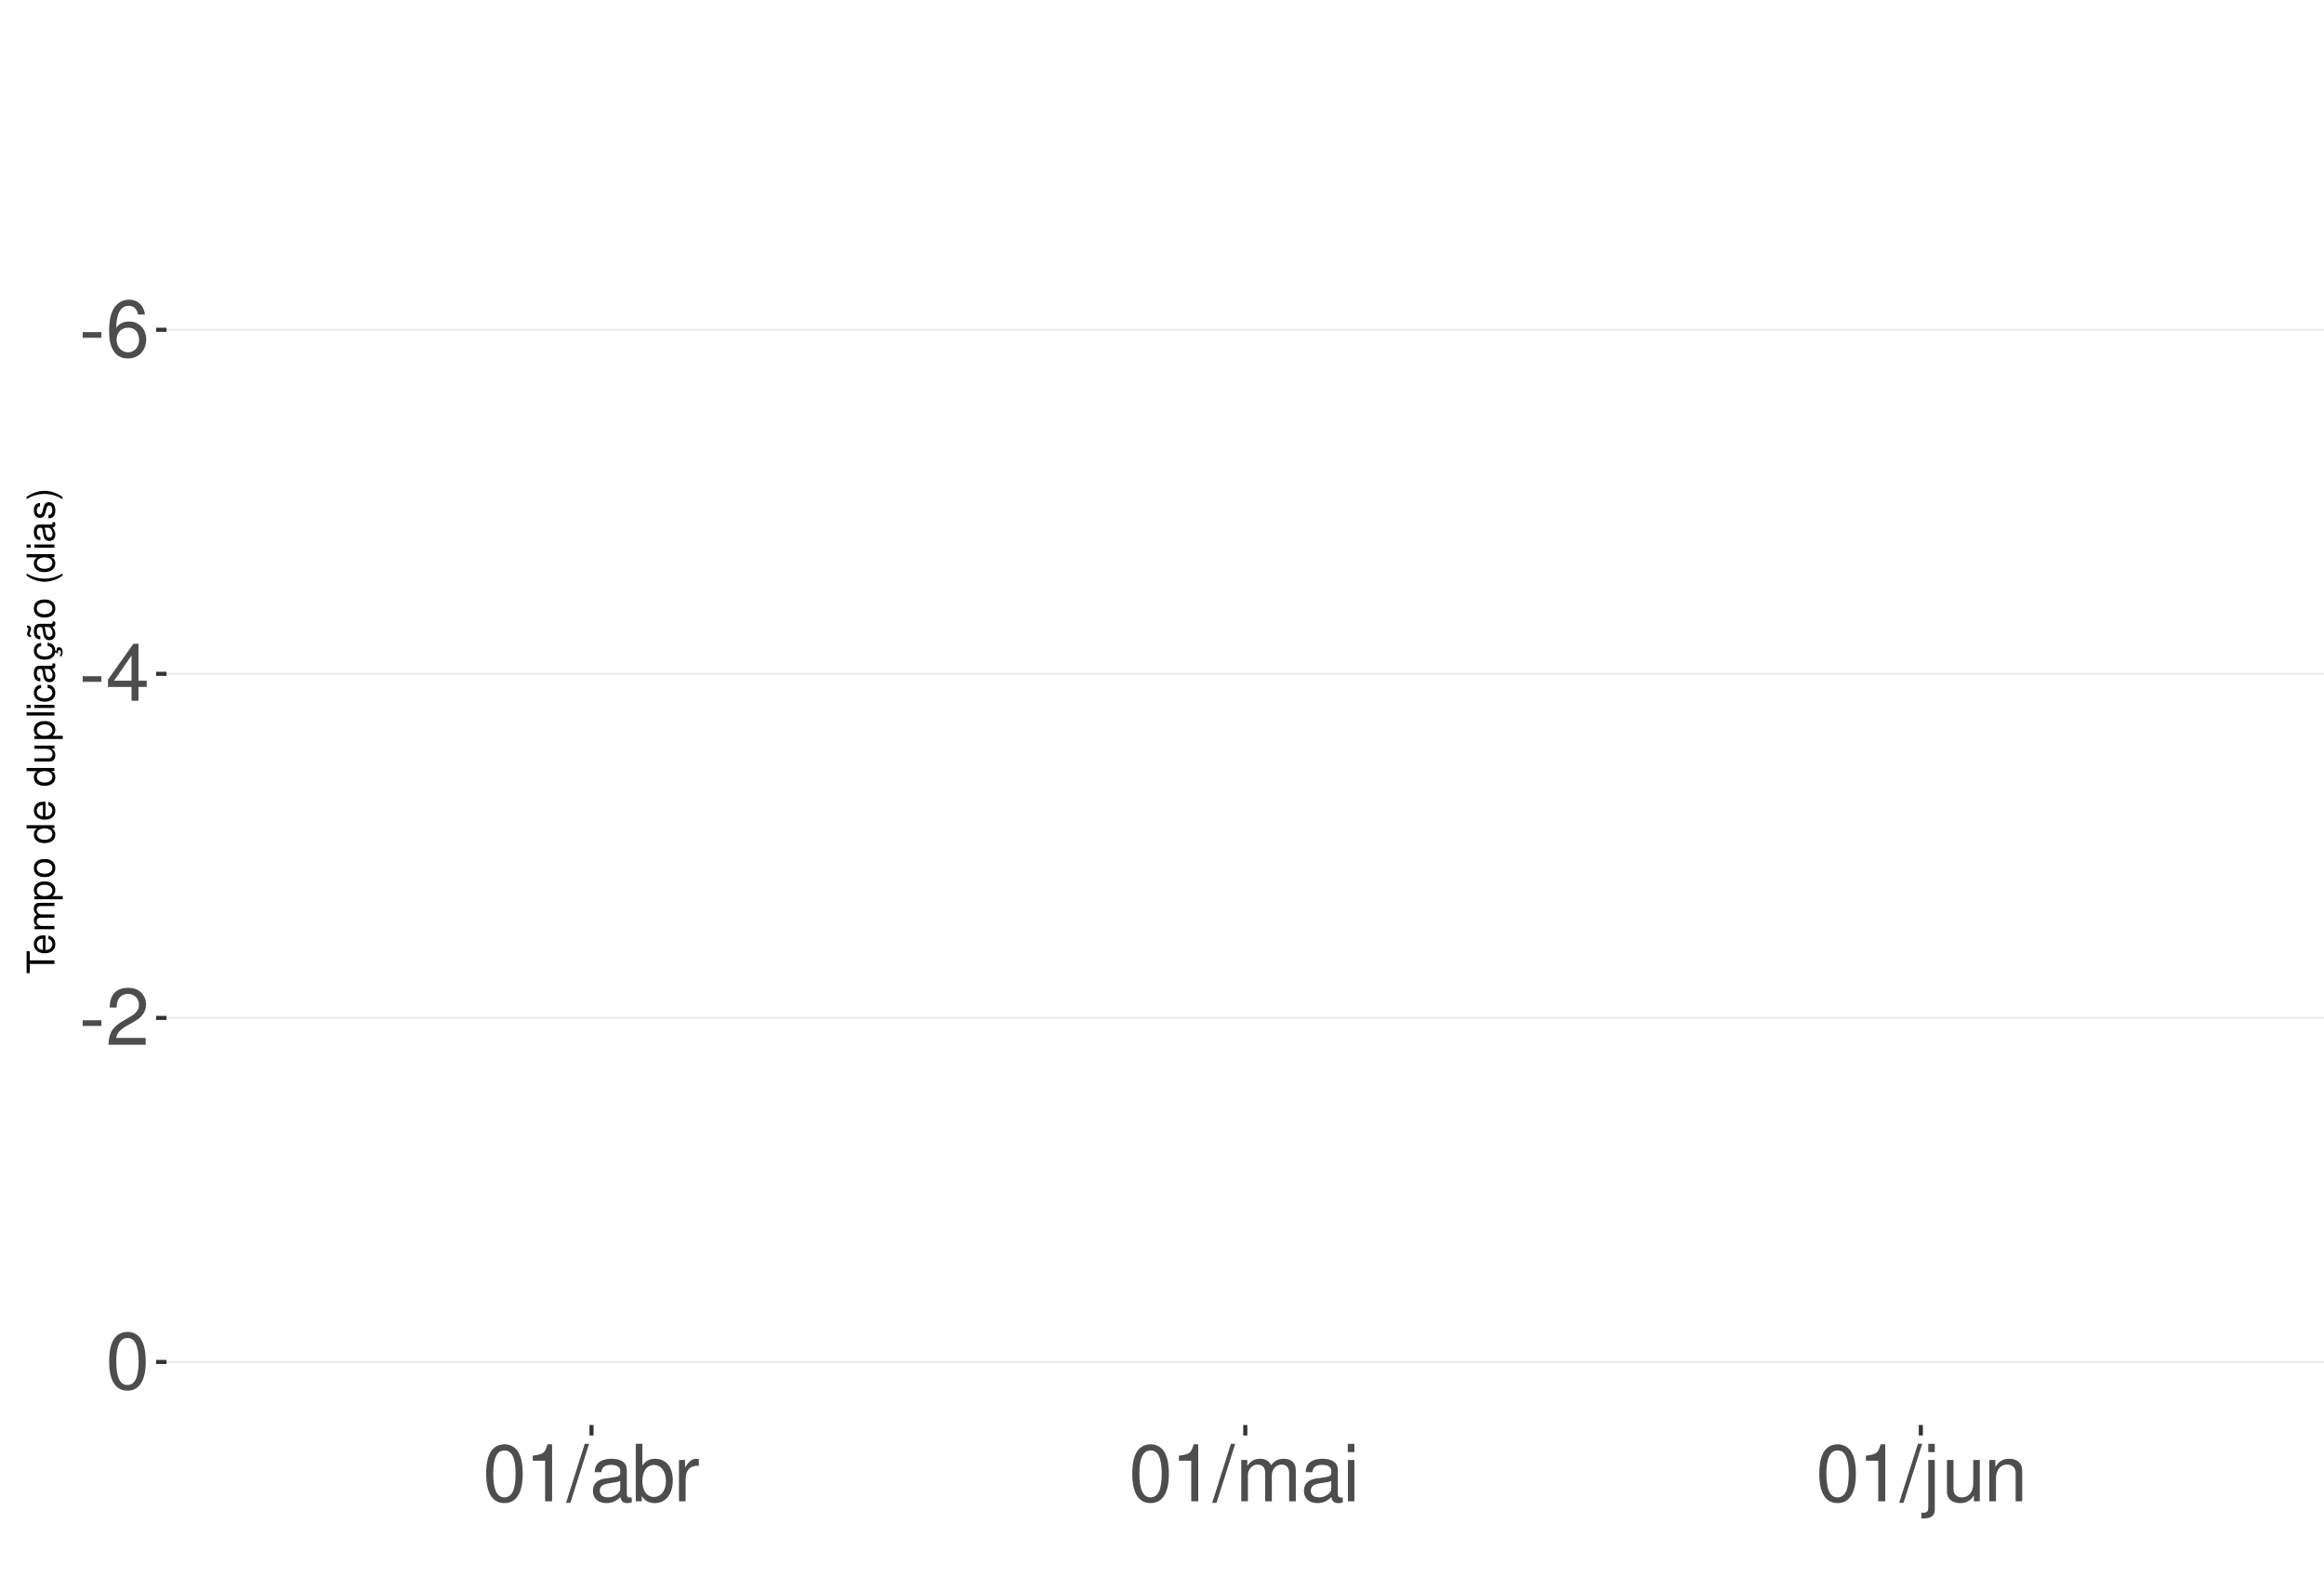
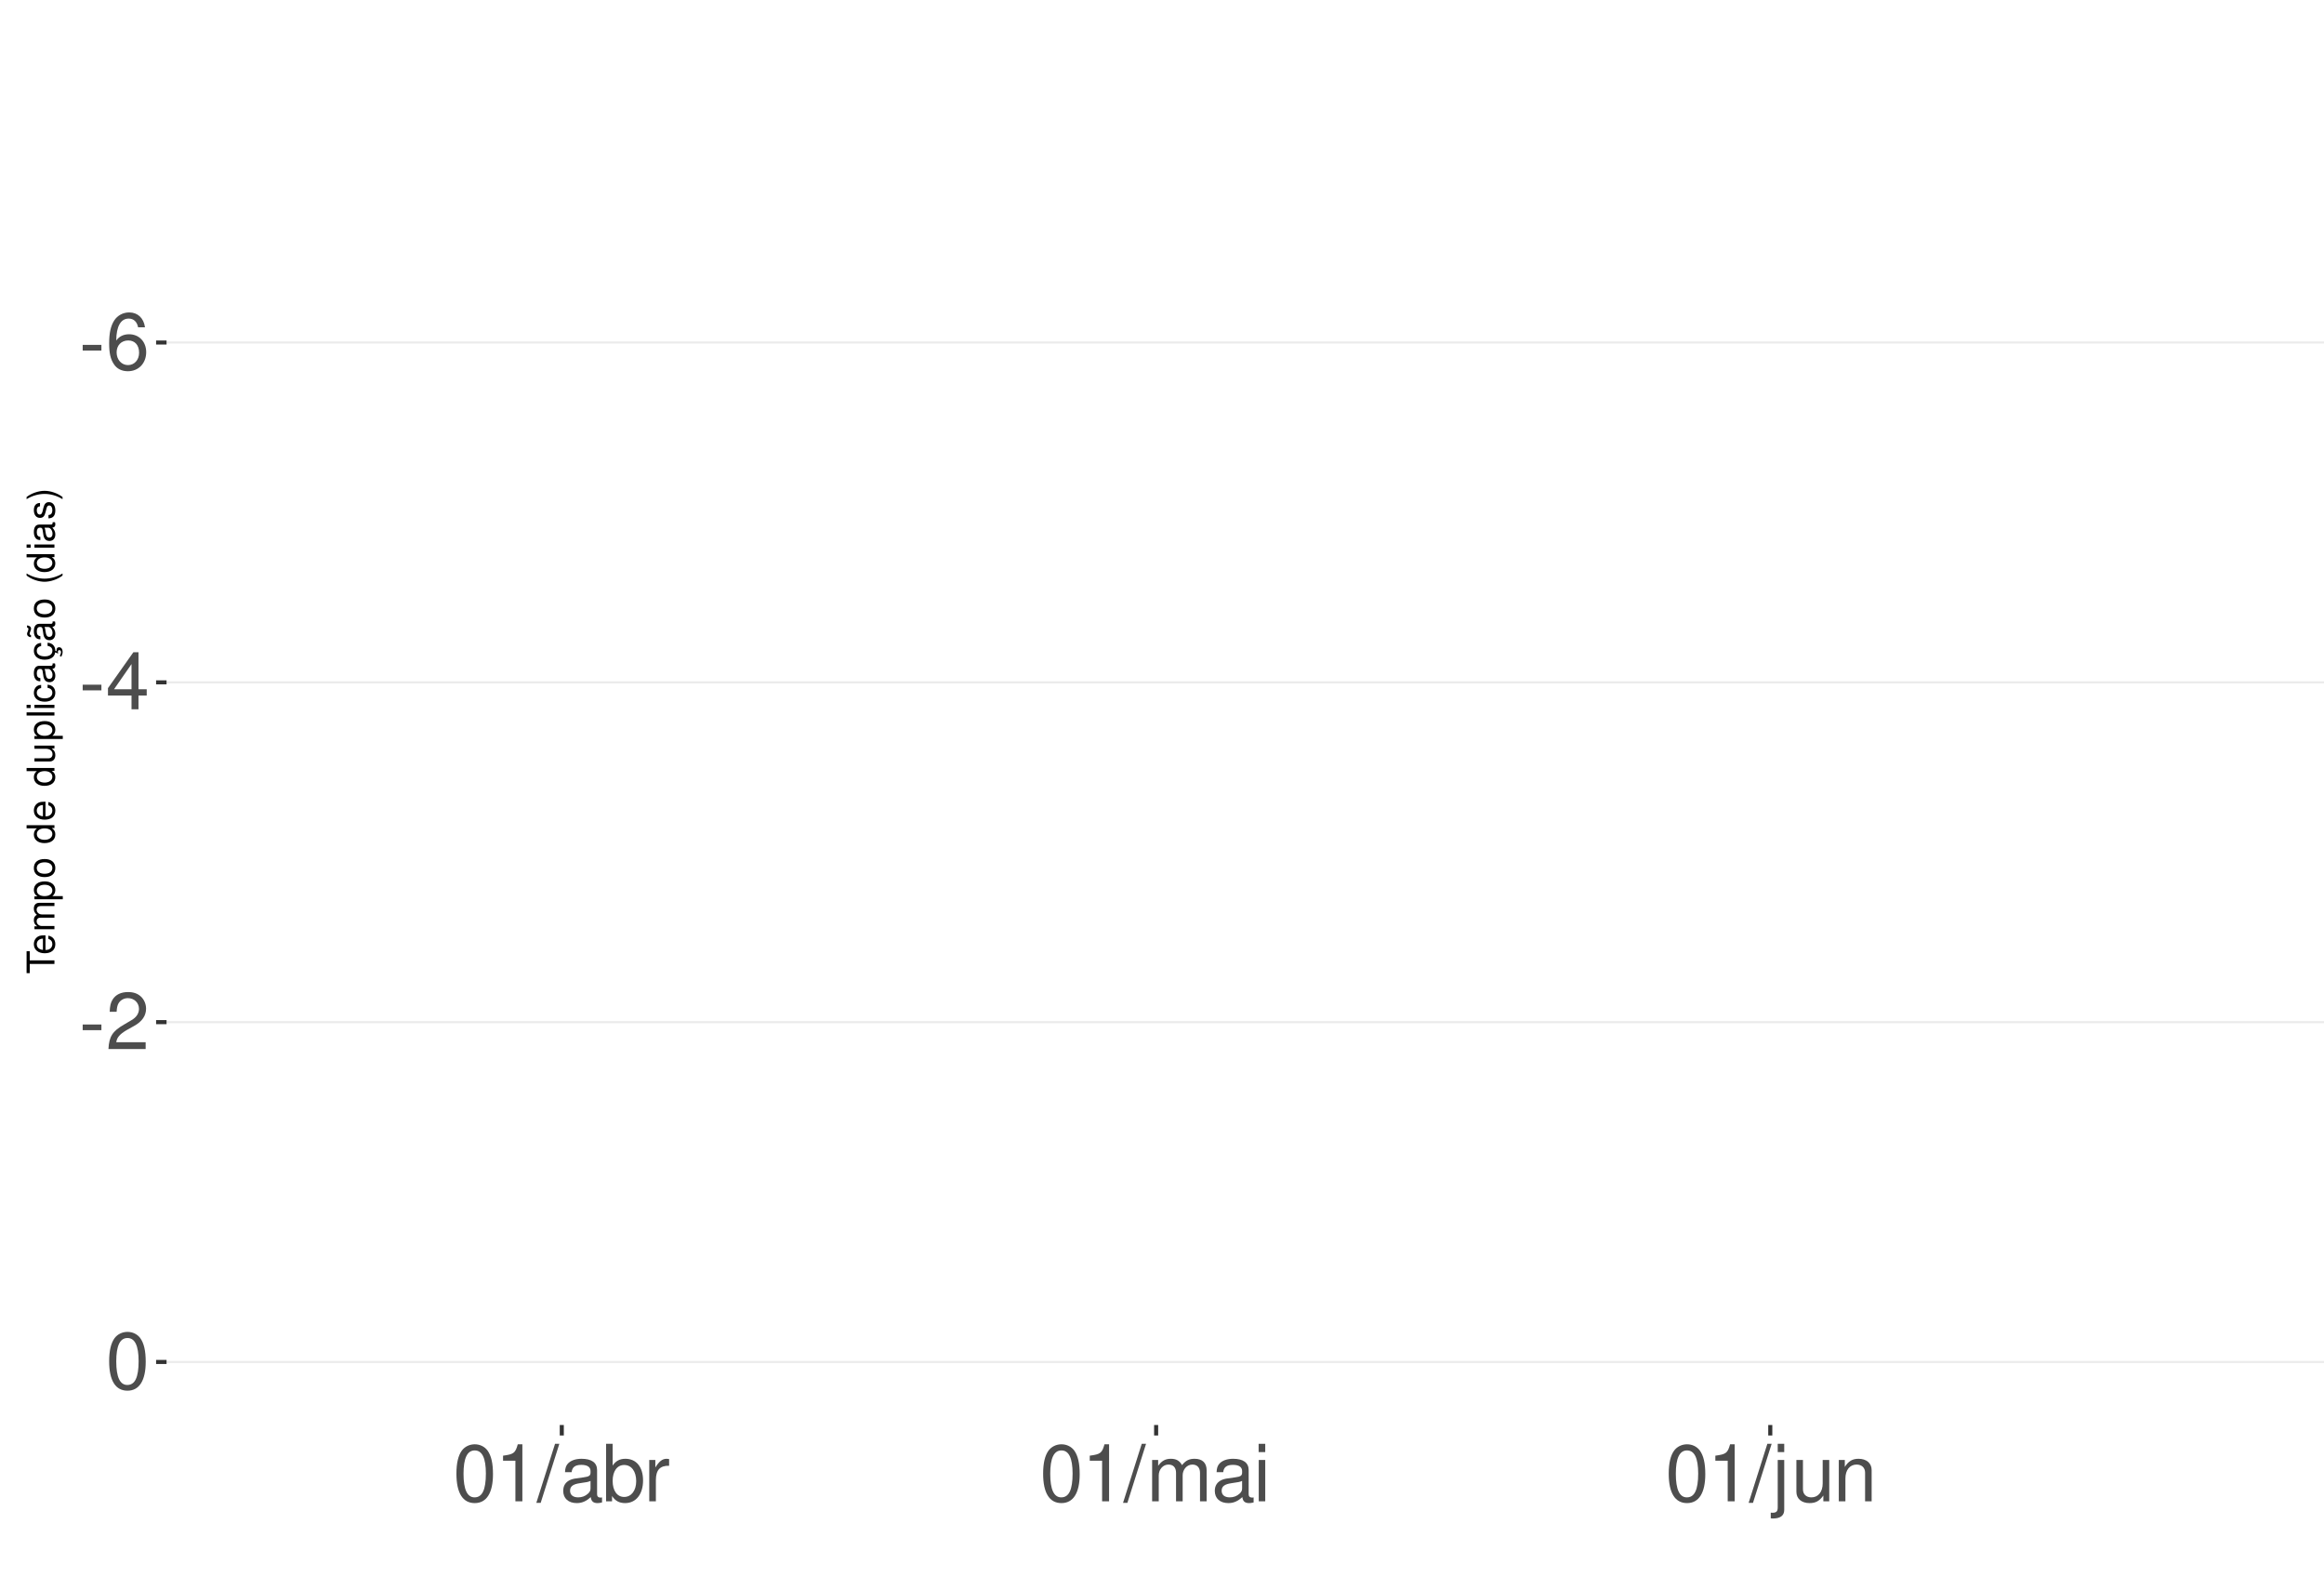
<svg xmlns="http://www.w3.org/2000/svg" xmlns:xlink="http://www.w3.org/1999/xlink" width="609pt" height="413pt" viewBox="0 0 609 413" version="1.1">
  <defs>
    <g>
      <symbol overflow="visible" id="glyph0-0">
        <path style="stroke:none;" d="" />
      </symbol>
      <symbol overflow="visible" id="glyph0-1">
        <path style="stroke:none;" d="M 5.859 -6.438 L 0.953 -6.438 L 0.953 -4.953 L 5.859 -4.953 Z M 5.859 -6.438 " />
      </symbol>
      <symbol overflow="visible" id="glyph0-2">
        <path style="stroke:none;" d="M 10.281 -11.047 C 9.938 -13.484 8.359 -14.938 6.141 -14.938 C 4.531 -14.938 3.078 -14.156 2.203 -12.812 C 1.281 -11.344 0.891 -9.516 0.891 -6.812 C 0.891 -4.297 1.234 -2.703 2.125 -1.391 C 2.906 -0.172 4.188 0.469 5.797 0.469 C 8.594 0.469 10.594 -1.609 10.594 -4.531 C 10.594 -7.266 8.734 -9.219 6.109 -9.219 C 4.672 -9.219 3.531 -8.672 2.75 -7.578 C 2.766 -11.281 3.922 -13.328 6.016 -13.328 C 7.297 -13.328 8.188 -12.5 8.469 -11.047 Z M 5.891 -7.594 C 7.641 -7.594 8.734 -6.359 8.734 -4.375 C 8.734 -2.5 7.5 -1.141 5.828 -1.141 C 4.125 -1.141 2.844 -2.562 2.844 -4.469 C 2.844 -6.328 4.094 -7.594 5.891 -7.594 Z M 5.891 -7.594 " />
      </symbol>
      <symbol overflow="visible" id="glyph0-3">
        <path style="stroke:none;" d="M 6.75 -3.609 L 6.75 0 L 8.578 0 L 8.578 -3.609 L 10.734 -3.609 L 10.734 -5.25 L 8.578 -5.25 L 8.578 -14.938 L 7.234 -14.938 L 0.578 -5.531 L 0.578 -3.609 Z M 6.75 -5.25 L 2.172 -5.25 L 6.75 -11.844 Z M 6.75 -5.25 " />
      </symbol>
      <symbol overflow="visible" id="glyph0-4">
        <path style="stroke:none;" d="M 10.453 -1.797 L 2.75 -1.797 C 2.938 -3.031 3.594 -3.828 5.391 -4.922 L 7.453 -6.078 C 9.5 -7.203 10.562 -8.734 10.562 -10.578 C 10.562 -11.812 10.062 -12.969 9.188 -13.781 C 8.328 -14.562 7.25 -14.938 5.859 -14.938 C 4 -14.938 2.625 -14.281 1.812 -13 C 1.297 -12.203 1.078 -11.281 1.031 -9.766 L 2.844 -9.766 C 2.906 -10.781 3.031 -11.375 3.281 -11.875 C 3.766 -12.781 4.703 -13.344 5.797 -13.344 C 7.453 -13.344 8.703 -12.141 8.703 -10.531 C 8.703 -9.344 8.016 -8.297 6.719 -7.562 L 4.812 -6.438 C 1.75 -4.688 0.875 -3.281 0.703 -0.016 L 10.453 -0.016 Z M 10.453 -1.797 " />
      </symbol>
      <symbol overflow="visible" id="glyph0-5">
        <path style="stroke:none;" d="M 5.688 -14.938 C 4.312 -14.938 3.078 -14.312 2.312 -13.297 C 1.359 -11.984 0.891 -10 0.891 -7.234 C 0.891 -2.188 2.547 0.469 5.688 0.469 C 8.781 0.469 10.469 -2.188 10.469 -7.109 C 10.469 -10 10.016 -11.938 9.047 -13.297 C 8.281 -14.328 7.062 -14.938 5.688 -14.938 Z M 5.688 -13.328 C 7.641 -13.328 8.609 -11.312 8.609 -7.266 C 8.609 -3.016 7.656 -1.031 5.641 -1.031 C 3.719 -1.031 2.75 -3.094 2.75 -7.203 C 2.75 -11.312 3.719 -13.328 5.688 -13.328 Z M 5.688 -13.328 " />
      </symbol>
      <symbol overflow="visible" id="glyph0-6">
        <path style="stroke:none;" d="M 5.344 -10.641 L 5.344 0 L 7.172 0 L 7.172 -14.938 L 5.969 -14.938 C 5.328 -12.641 4.922 -12.328 2.109 -11.953 L 2.109 -10.641 Z M 5.344 -10.641 " />
      </symbol>
      <symbol overflow="visible" id="glyph0-7">
        <path style="stroke:none;" d="M 4.734 -15.062 L -0.172 0.406 L 0.969 0.406 L 5.859 -15.062 Z M 4.734 -15.062 " />
      </symbol>
      <symbol overflow="visible" id="glyph0-8">
        <path style="stroke:none;" d="M 11.047 -1.016 C 10.859 -0.969 10.781 -0.969 10.672 -0.969 C 10.078 -0.969 9.75 -1.281 9.75 -1.812 L 9.75 -8.188 C 9.75 -10.094 8.344 -11.141 5.688 -11.141 C 4.094 -11.141 2.828 -10.672 2.094 -9.875 C 1.594 -9.312 1.391 -8.703 1.344 -7.625 L 3.078 -7.625 C 3.219 -8.938 4 -9.547 5.625 -9.547 C 7.188 -9.547 8.031 -8.969 8.031 -7.938 L 8.031 -7.484 C 8.016 -6.734 7.641 -6.469 6.234 -6.281 C 3.797 -5.969 3.422 -5.891 2.766 -5.625 C 1.516 -5.078 0.875 -4.125 0.875 -2.734 C 0.875 -0.766 2.234 0.469 4.422 0.469 C 5.781 0.469 6.875 0 8.094 -1.109 C 8.219 0 8.766 0.469 9.875 0.469 C 10.25 0.469 10.469 0.438 11.047 0.297 Z M 8.031 -3.406 C 8.031 -2.828 7.875 -2.484 7.359 -2 C 6.656 -1.359 5.797 -1.031 4.797 -1.031 C 3.453 -1.031 2.672 -1.672 2.672 -2.766 C 2.672 -3.906 3.406 -4.484 5.266 -4.75 C 7.109 -5 7.453 -5.078 8.031 -5.344 Z M 8.031 -3.406 " />
      </symbol>
      <symbol overflow="visible" id="glyph0-9">
        <path style="stroke:none;" d="M 1.109 -15.062 L 1.109 0 L 2.672 0 L 2.672 -1.391 C 3.484 -0.125 4.578 0.469 6.094 0.469 C 8.938 0.469 10.797 -1.859 10.797 -5.453 C 10.797 -8.969 9.047 -11.141 6.172 -11.141 C 4.688 -11.141 3.641 -10.578 2.828 -9.359 L 2.828 -15.062 Z M 5.844 -9.516 C 7.766 -9.516 9 -7.844 9 -5.266 C 9 -2.812 7.719 -1.141 5.844 -1.141 C 4 -1.141 2.828 -2.781 2.828 -5.328 C 2.828 -7.875 4 -9.516 5.844 -9.516 Z M 5.844 -9.516 " />
      </symbol>
      <symbol overflow="visible" id="glyph0-10">
        <path style="stroke:none;" d="M 1.422 -10.828 L 1.422 0 L 3.156 0 L 3.156 -5.625 C 3.188 -8.219 4.25 -9.375 6.625 -9.312 L 6.625 -11.078 C 6.344 -11.109 6.172 -11.141 5.969 -11.141 C 4.859 -11.141 4 -10.469 3.016 -8.859 L 3.016 -10.828 Z M 1.422 -10.828 " />
      </symbol>
      <symbol overflow="visible" id="glyph0-11">
        <path style="stroke:none;" d="M 1.453 -10.828 L 1.453 0 L 3.188 0 L 3.188 -6.797 C 3.188 -8.359 4.312 -9.625 5.719 -9.625 C 7 -9.625 7.719 -8.844 7.719 -7.453 L 7.719 0 L 9.453 0 L 9.453 -6.797 C 9.453 -8.359 10.594 -9.625 12 -9.625 C 13.266 -9.625 14 -8.812 14 -7.453 L 14 0 L 15.734 0 L 15.734 -8.125 C 15.734 -10.062 14.625 -11.141 12.594 -11.141 C 11.156 -11.141 10.281 -10.703 9.281 -9.484 C 8.641 -10.641 7.766 -11.141 6.359 -11.141 C 4.922 -11.141 3.953 -10.594 3.031 -9.297 L 3.031 -10.828 Z M 1.453 -10.828 " />
      </symbol>
      <symbol overflow="visible" id="glyph0-12">
        <path style="stroke:none;" d="M 3.094 -10.828 L 1.391 -10.828 L 1.391 0 L 3.094 0 Z M 3.094 -15.062 L 1.359 -15.062 L 1.359 -12.891 L 3.094 -12.891 Z M 3.094 -15.062 " />
      </symbol>
      <symbol overflow="visible" id="glyph0-13">
        <path style="stroke:none;" d="M 1.453 -10.828 L 1.453 1.562 C 1.453 2.641 1.109 3 0.047 3 C -0.078 3 -0.141 3 -0.375 2.969 L -0.375 4.438 C -0.172 4.484 -0.062 4.5 0.203 4.5 C 2.141 4.5 3.156 3.734 3.156 2.25 L 3.156 -10.828 Z M 3.156 -15.062 L 1.453 -15.062 L 1.453 -12.891 L 3.156 -12.891 Z M 3.156 -15.062 " />
      </symbol>
      <symbol overflow="visible" id="glyph0-14">
        <path style="stroke:none;" d="M 9.953 0 L 9.953 -10.828 L 8.234 -10.828 L 8.234 -4.688 C 8.234 -2.484 7.078 -1.031 5.281 -1.031 C 3.922 -1.031 3.062 -1.859 3.062 -3.156 L 3.062 -10.828 L 1.344 -10.828 L 1.344 -2.484 C 1.344 -0.688 2.688 0.469 4.797 0.469 C 6.375 0.469 7.391 -0.078 8.406 -1.516 L 8.406 0 Z M 9.953 0 " />
      </symbol>
      <symbol overflow="visible" id="glyph0-15">
        <path style="stroke:none;" d="M 1.453 -10.828 L 1.453 0 L 3.188 0 L 3.188 -5.969 C 3.188 -8.188 4.344 -9.625 6.109 -9.625 C 7.484 -9.625 8.344 -8.797 8.344 -7.5 L 8.344 0 L 10.062 0 L 10.062 -8.188 C 10.062 -9.984 8.719 -11.141 6.625 -11.141 C 5.016 -11.141 3.984 -10.516 3.031 -9 L 3.031 -10.828 Z M 1.453 -10.828 " />
      </symbol>
      <symbol overflow="visible" id="glyph1-0">
        <path style="stroke:none;" d="" />
      </symbol>
      <symbol overflow="visible" id="glyph1-1">
        <path style="stroke:none;" d="M -6.469 -3.547 L -6.469 -5.938 L -7.297 -5.938 L -7.297 -0.203 L -6.469 -0.203 L -6.469 -2.609 L 0 -2.609 L 0 -3.547 Z M -6.469 -3.547 " />
      </symbol>
      <symbol overflow="visible" id="glyph1-2">
        <path style="stroke:none;" d="M -2.344 -5.125 C -3.141 -5.125 -3.625 -5.062 -4.016 -4.922 C -4.875 -4.578 -5.391 -3.781 -5.391 -2.797 C -5.391 -1.344 -4.281 -0.406 -2.547 -0.406 C -0.812 -0.406 0.234 -1.297 0.234 -2.781 C 0.234 -3.984 -0.453 -4.812 -1.594 -5.016 L -1.594 -4.188 C -0.906 -3.953 -0.547 -3.484 -0.547 -2.812 C -0.547 -2.281 -0.781 -1.828 -1.219 -1.547 C -1.516 -1.344 -1.812 -1.281 -2.344 -1.266 Z M -3.016 -1.297 C -3.984 -1.359 -4.625 -1.953 -4.625 -2.797 C -4.625 -3.641 -3.953 -4.234 -3.016 -4.234 Z M -3.016 -1.297 " />
      </symbol>
      <symbol overflow="visible" id="glyph1-3">
        <path style="stroke:none;" d="M -5.234 -0.703 L 0 -0.703 L 0 -1.547 L -3.297 -1.547 C -4.047 -1.547 -4.656 -2.094 -4.656 -2.766 C -4.656 -3.391 -4.281 -3.734 -3.609 -3.734 L 0 -3.734 L 0 -4.578 L -3.297 -4.578 C -4.047 -4.578 -4.656 -5.125 -4.656 -5.812 C -4.656 -6.422 -4.266 -6.781 -3.609 -6.781 L 0 -6.781 L 0 -7.625 L -3.938 -7.625 C -4.875 -7.625 -5.391 -7.078 -5.391 -6.094 C -5.391 -5.406 -5.188 -4.984 -4.594 -4.484 C -5.156 -4.188 -5.391 -3.766 -5.391 -3.078 C -5.391 -2.375 -5.125 -1.906 -4.5 -1.469 L -5.234 -1.469 Z M -5.234 -0.703 " />
      </symbol>
      <symbol overflow="visible" id="glyph1-4">
        <path style="stroke:none;" d="M 2.188 -0.547 L 2.188 -1.375 L -0.547 -1.375 C -0.016 -1.812 0.234 -2.312 0.234 -2.984 C 0.234 -4.344 -0.859 -5.234 -2.531 -5.234 C -4.297 -5.234 -5.391 -4.375 -5.391 -2.984 C -5.391 -2.266 -5.062 -1.703 -4.453 -1.312 L -5.234 -1.312 L -5.234 -0.547 Z M -4.609 -2.844 C -4.609 -3.766 -3.797 -4.359 -2.547 -4.359 C -1.359 -4.359 -0.547 -3.75 -0.547 -2.844 C -0.547 -1.953 -1.344 -1.375 -2.578 -1.375 C -3.812 -1.375 -4.609 -1.953 -4.609 -2.844 Z M -4.609 -2.844 " />
      </symbol>
      <symbol overflow="visible" id="glyph1-5">
        <path style="stroke:none;" d="M -5.391 -2.719 C -5.391 -1.234 -4.344 -0.359 -2.578 -0.359 C -0.812 -0.359 0.234 -1.234 0.234 -2.734 C 0.234 -4.203 -0.812 -5.094 -2.547 -5.094 C -4.359 -5.094 -5.391 -4.234 -5.391 -2.719 Z M -4.625 -2.734 C -4.625 -3.672 -3.844 -4.234 -2.547 -4.234 C -1.312 -4.234 -0.547 -3.656 -0.547 -2.734 C -0.547 -1.797 -1.312 -1.234 -2.578 -1.234 C -3.844 -1.234 -4.625 -1.797 -4.625 -2.734 Z M -4.625 -2.734 " />
      </symbol>
      <symbol overflow="visible" id="glyph1-6">
        <path style="stroke:none;" d="" />
      </symbol>
      <symbol overflow="visible" id="glyph1-7">
        <path style="stroke:none;" d="M -7.297 -4.953 L -7.297 -4.125 L -4.578 -4.125 C -5.109 -3.766 -5.391 -3.203 -5.391 -2.516 C -5.391 -1.156 -4.297 -0.266 -2.625 -0.266 C -0.859 -0.266 0.234 -1.125 0.234 -2.547 C 0.234 -3.266 -0.047 -3.766 -0.688 -4.203 L 0 -4.203 L 0 -4.953 Z M -4.609 -2.656 C -4.609 -3.547 -3.812 -4.125 -2.562 -4.125 C -1.344 -4.125 -0.547 -3.547 -0.547 -2.656 C -0.547 -1.734 -1.359 -1.125 -2.578 -1.125 C -3.797 -1.125 -4.609 -1.734 -4.609 -2.656 Z M -4.609 -2.656 " />
      </symbol>
      <symbol overflow="visible" id="glyph1-8">
        <path style="stroke:none;" d="M 0 -4.812 L -5.234 -4.812 L -5.234 -3.984 L -2.266 -3.984 C -1.203 -3.984 -0.5 -3.438 -0.5 -2.562 C -0.5 -1.906 -0.906 -1.484 -1.531 -1.484 L -5.234 -1.484 L -5.234 -0.656 L -1.203 -0.656 C -0.328 -0.656 0.234 -1.297 0.234 -2.312 C 0.234 -3.094 -0.047 -3.578 -0.734 -4.062 L 0 -4.062 Z M 0 -4.812 " />
      </symbol>
      <symbol overflow="visible" id="glyph1-9">
        <path style="stroke:none;" d="M -7.297 -1.516 L -7.297 -0.688 L 0 -0.688 L 0 -1.516 Z M -7.297 -1.516 " />
      </symbol>
      <symbol overflow="visible" id="glyph1-10">
        <path style="stroke:none;" d="M -5.234 -1.5 L -5.234 -0.672 L 0 -0.672 L 0 -1.5 Z M -7.297 -1.5 L -7.297 -0.656 L -6.234 -0.656 L -6.234 -1.5 Z M -7.297 -1.5 " />
      </symbol>
      <symbol overflow="visible" id="glyph1-11">
        <path style="stroke:none;" d="M -3.484 -4.703 C -3.984 -4.672 -4.312 -4.562 -4.609 -4.359 C -5.094 -4 -5.391 -3.375 -5.391 -2.641 C -5.391 -1.219 -4.266 -0.312 -2.531 -0.312 C -0.844 -0.312 0.234 -1.203 0.234 -2.625 C 0.234 -3.875 -0.516 -4.672 -1.797 -4.766 L -1.797 -3.938 C -0.953 -3.797 -0.547 -3.359 -0.547 -2.656 C -0.547 -1.734 -1.297 -1.188 -2.531 -1.188 C -3.844 -1.188 -4.625 -1.719 -4.625 -2.625 C -4.625 -3.328 -4.203 -3.766 -3.484 -3.875 Z M -3.484 -4.703 " />
      </symbol>
      <symbol overflow="visible" id="glyph1-12">
        <path style="stroke:none;" d="M -0.484 -5.344 C -0.469 -5.266 -0.469 -5.219 -0.469 -5.172 C -0.469 -4.875 -0.625 -4.719 -0.875 -4.719 L -3.953 -4.719 C -4.891 -4.719 -5.391 -4.047 -5.391 -2.75 C -5.391 -1.984 -5.172 -1.375 -4.781 -1.016 C -4.516 -0.766 -4.203 -0.672 -3.688 -0.656 L -3.688 -1.484 C -4.328 -1.562 -4.625 -1.938 -4.625 -2.719 C -4.625 -3.484 -4.344 -3.891 -3.844 -3.891 L -3.625 -3.891 C -3.266 -3.875 -3.125 -3.703 -3.047 -3.016 C -2.891 -1.844 -2.844 -1.656 -2.719 -1.344 C -2.453 -0.734 -2 -0.422 -1.312 -0.422 C -0.375 -0.422 0.234 -1.078 0.234 -2.141 C 0.234 -2.797 0 -3.328 -0.547 -3.922 C 0 -3.984 0.234 -4.234 0.234 -4.781 C 0.234 -4.953 0.203 -5.062 0.141 -5.344 Z M -1.656 -3.891 C -1.375 -3.891 -1.203 -3.812 -0.969 -3.562 C -0.656 -3.219 -0.5 -2.812 -0.5 -2.312 C -0.5 -1.672 -0.812 -1.297 -1.344 -1.297 C -1.891 -1.297 -2.172 -1.656 -2.297 -2.547 C -2.422 -3.438 -2.453 -3.609 -2.594 -3.891 Z M -1.656 -3.891 " />
      </symbol>
      <symbol overflow="visible" id="glyph1-13">
        <path style="stroke:none;" d="M 0.234 -2.641 C 0.234 -3.875 -0.547 -4.703 -1.797 -4.766 L -1.797 -3.938 C -0.953 -3.797 -0.531 -3.359 -0.531 -2.656 C -0.531 -1.734 -1.281 -1.188 -2.516 -1.188 C -3.844 -1.188 -4.625 -1.719 -4.625 -2.625 C -4.625 -3.328 -4.203 -3.766 -3.484 -3.875 L -3.484 -4.703 C -3.984 -4.672 -4.312 -4.562 -4.609 -4.359 C -5.094 -4 -5.391 -3.375 -5.391 -2.641 C -5.391 -1.219 -4.266 -0.312 -2.531 -0.312 C -1.469 -0.312 -0.625 -0.672 -0.156 -1.312 C 0.047 -1.594 0.125 -1.812 0.203 -2.25 L 0.922 -1.938 L 0.984 -2.062 C 0.938 -2.188 0.906 -2.25 0.906 -2.375 C 0.906 -2.656 1.047 -2.828 1.281 -2.828 C 1.547 -2.828 1.734 -2.594 1.734 -2.297 C 1.734 -2.031 1.672 -1.844 1.438 -1.406 L 1.406 -1.312 L 1.812 -1.094 C 2.078 -1.75 2.141 -1.953 2.141 -2.344 C 2.141 -3.109 1.781 -3.578 1.203 -3.578 C 0.781 -3.578 0.547 -3.297 0.547 -2.797 C 0.547 -2.703 0.547 -2.641 0.562 -2.516 Z M 0.234 -2.641 " />
      </symbol>
      <symbol overflow="visible" id="glyph1-14">
        <path style="stroke:none;" d="M -0.484 -5.344 C -0.469 -5.266 -0.469 -5.219 -0.469 -5.172 C -0.469 -4.875 -0.625 -4.719 -0.875 -4.719 L -3.953 -4.719 C -4.891 -4.719 -5.391 -4.047 -5.391 -2.75 C -5.391 -1.984 -5.172 -1.375 -4.781 -1.016 C -4.516 -0.766 -4.203 -0.672 -3.688 -0.656 L -3.688 -1.484 C -4.328 -1.562 -4.625 -1.938 -4.625 -2.719 C -4.625 -3.484 -4.344 -3.891 -3.844 -3.891 L -3.625 -3.891 C -3.266 -3.875 -3.125 -3.703 -3.047 -3.016 C -2.891 -1.844 -2.844 -1.656 -2.719 -1.344 C -2.453 -0.734 -2 -0.422 -1.312 -0.422 C -0.375 -0.422 0.234 -1.078 0.234 -2.141 C 0.234 -2.797 0 -3.328 -0.547 -3.922 C 0 -3.984 0.234 -4.234 0.234 -4.781 C 0.234 -4.953 0.203 -5.062 0.141 -5.344 Z M -1.656 -3.891 C -1.375 -3.891 -1.203 -3.812 -0.969 -3.562 C -0.656 -3.219 -0.5 -2.812 -0.5 -2.312 C -0.5 -1.672 -0.812 -1.297 -1.344 -1.297 C -1.891 -1.297 -2.172 -1.656 -2.297 -2.547 C -2.422 -3.438 -2.453 -3.609 -2.594 -3.891 Z M -7.172 -3.75 C -6.922 -3.672 -6.812 -3.547 -6.812 -3.375 C -6.812 -3.25 -6.875 -2.984 -6.984 -2.734 C -7.156 -2.312 -7.172 -2.25 -7.172 -2.047 C -7.172 -1.594 -6.797 -1.297 -6.141 -1.188 L -6.141 -1.766 C -6.375 -1.812 -6.5 -1.938 -6.5 -2.094 C -6.5 -2.203 -6.469 -2.344 -6.375 -2.578 C -6.156 -3.156 -6.125 -3.234 -6.125 -3.438 C -6.125 -3.922 -6.484 -4.219 -7.172 -4.312 Z M -7.172 -3.75 " />
      </symbol>
      <symbol overflow="visible" id="glyph1-15">
        <path style="stroke:none;" d="M -7.297 -2.359 C -5.984 -1.359 -4.156 -0.734 -2.594 -0.734 C -1.016 -0.734 0.812 -1.359 2.125 -2.359 L 2.125 -2.906 C 0.688 -2.031 -0.984 -1.547 -2.594 -1.547 C -4.188 -1.547 -5.875 -2.031 -7.297 -2.906 Z M -7.297 -2.359 " />
      </symbol>
      <symbol overflow="visible" id="glyph1-16">
        <path style="stroke:none;" d="M -3.781 -4.375 C -4.812 -4.375 -5.391 -3.688 -5.391 -2.484 C -5.391 -1.266 -4.766 -0.469 -3.797 -0.469 C -2.969 -0.469 -2.578 -0.891 -2.281 -2.125 L -2.094 -2.906 C -1.953 -3.484 -1.734 -3.719 -1.375 -3.719 C -0.875 -3.719 -0.547 -3.234 -0.547 -2.5 C -0.547 -2.047 -0.672 -1.672 -0.891 -1.453 C -1.047 -1.328 -1.188 -1.266 -1.562 -1.219 L -1.562 -0.344 C -0.344 -0.375 0.234 -1.062 0.234 -2.438 C 0.234 -3.75 -0.422 -4.594 -1.438 -4.594 C -2.203 -4.594 -2.641 -4.156 -2.891 -3.109 L -3.078 -2.312 C -3.234 -1.625 -3.453 -1.344 -3.828 -1.344 C -4.312 -1.344 -4.625 -1.766 -4.625 -2.453 C -4.625 -3.125 -4.328 -3.484 -3.781 -3.5 Z M -3.781 -4.375 " />
      </symbol>
      <symbol overflow="visible" id="glyph1-17">
        <path style="stroke:none;" d="M 2.125 -0.938 C 0.812 -1.938 -1.016 -2.562 -2.578 -2.562 C -4.156 -2.562 -5.984 -1.938 -7.297 -0.938 L -7.297 -0.375 C -5.859 -1.266 -4.188 -1.75 -2.578 -1.75 C -0.984 -1.75 0.703 -1.266 2.125 -0.375 Z M 2.125 -0.938 " />
      </symbol>
    </g>
    <clipPath id="clip1">
      <path d="M 43.645 9.961 L 609 9.961 L 609 373.328 L 43.645 373.328 Z M 43.645 9.961 " />
    </clipPath>
    <clipPath id="clip2">
-       <path d="M 43.645 86 L 609 86 L 609 87 L 43.645 87 Z M 43.645 86 " />
+       <path d="M 43.645 89 L 609 89 L 609 90 L 43.645 90 Z M 43.645 89 " />
    </clipPath>
    <clipPath id="clip3">
-       <path d="M 43.645 176 L 609 176 L 609 177 L 43.645 177 Z M 43.645 176 " />
+       <path d="M 43.645 178 L 609 178 L 609 180 L 43.645 180 Z M 43.645 178 " />
    </clipPath>
    <clipPath id="clip4">
-       <path d="M 43.645 266 L 609 266 L 609 267 L 43.645 267 Z M 43.645 266 " />
+       <path d="M 43.645 267 L 609 267 L 609 269 L 43.645 269 Z M 43.645 267 " />
    </clipPath>
    <clipPath id="clip5">
      <path d="M 43.645 356 L 609 356 L 609 358 L 43.645 358 Z M 43.645 356 " />
    </clipPath>
  </defs>
  <g id="surface359">
    <rect x="0" y="0" width="609" height="413" style="fill:rgb(100%,100%,100%);fill-opacity:1;stroke:none;" />
    <rect x="0" y="0" width="609" height="413" style="fill:rgb(100%,100%,100%);fill-opacity:1;stroke:none;" />
    <path style="fill:none;stroke-width:1.067;stroke-linecap:round;stroke-linejoin:round;stroke:rgb(100%,100%,100%);stroke-opacity:1;stroke-miterlimit:10;" d="M 0 413 L 609 413 L 609 0 L 0 0 Z M 0 413 " />
    <g clip-path="url(#clip1)" clip-rule="nonzero">
      <path style=" stroke:none;fill-rule:nonzero;fill:rgb(100%,100%,100%);fill-opacity:1;" d="M 43.645 373.328 L 609 373.328 L 609 9.961 L 43.645 9.961 Z M 43.645 373.328 " />
    </g>
    <g clip-path="url(#clip2)" clip-rule="nonzero">
-       <path style="fill:none;stroke-width:0.533;stroke-linecap:butt;stroke-linejoin:round;stroke:rgb(92.157%,92.157%,92.157%);stroke-opacity:1;stroke-miterlimit:10;" d="M 43.645 86.391 L 609 86.391 " />
+       <path style="fill:none;stroke-width:0.533;stroke-linecap:butt;stroke-linejoin:round;stroke:rgb(92.157%,92.157%,92.157%);stroke-opacity:1;stroke-miterlimit:10;" d="M 43.645 89.734 L 609 89.734 " />
    </g>
    <g clip-path="url(#clip3)" clip-rule="nonzero">
-       <path style="fill:none;stroke-width:0.533;stroke-linecap:butt;stroke-linejoin:round;stroke:rgb(92.157%,92.157%,92.157%);stroke-opacity:1;stroke-miterlimit:10;" d="M 43.645 176.531 L 609 176.531 " />
+       <path style="fill:none;stroke-width:0.533;stroke-linecap:butt;stroke-linejoin:round;stroke:rgb(92.157%,92.157%,92.157%);stroke-opacity:1;stroke-miterlimit:10;" d="M 43.645 178.762 L 609 178.762 " />
    </g>
    <g clip-path="url(#clip4)" clip-rule="nonzero">
-       <path style="fill:none;stroke-width:0.533;stroke-linecap:butt;stroke-linejoin:round;stroke:rgb(92.157%,92.157%,92.157%);stroke-opacity:1;stroke-miterlimit:10;" d="M 43.645 266.672 L 609 266.672 " />
+       <path style="fill:none;stroke-width:0.533;stroke-linecap:butt;stroke-linejoin:round;stroke:rgb(92.157%,92.157%,92.157%);stroke-opacity:1;stroke-miterlimit:10;" d="M 43.645 267.785 L 609 267.785 " />
    </g>
    <g clip-path="url(#clip5)" clip-rule="nonzero">
      <path style="fill:none;stroke-width:0.533;stroke-linecap:butt;stroke-linejoin:round;stroke:rgb(92.157%,92.157%,92.157%);stroke-opacity:1;stroke-miterlimit:10;" d="M 43.645 356.812 L 609 356.812 " />
    </g>
    <g style="fill:rgb(30.196%,30.196%,30.196%);fill-opacity:1;">
-       <use xlink:href="#glyph0-1" x="20.715" y="93.444" />
-       <use xlink:href="#glyph0-2" x="27.715" y="93.444" />
-     </g>
-     <g style="fill:rgb(30.196%,30.196%,30.196%);fill-opacity:1;">
-       <use xlink:href="#glyph0-1" x="20.715" y="183.585" />
-       <use xlink:href="#glyph0-3" x="27.715" y="183.585" />
-     </g>
-     <g style="fill:rgb(30.196%,30.196%,30.196%);fill-opacity:1;">
-       <use xlink:href="#glyph0-1" x="20.715" y="273.726" />
-       <use xlink:href="#glyph0-4" x="27.715" y="273.726" />
+       <use xlink:href="#glyph0-1" x="20.715" y="96.788" />
+       <use xlink:href="#glyph0-2" x="27.715" y="96.788" />
+     </g>
+     <g style="fill:rgb(30.196%,30.196%,30.196%);fill-opacity:1;">
+       <use xlink:href="#glyph0-1" x="20.715" y="185.815" />
+       <use xlink:href="#glyph0-3" x="27.715" y="185.815" />
+     </g>
+     <g style="fill:rgb(30.196%,30.196%,30.196%);fill-opacity:1;">
+       <use xlink:href="#glyph0-1" x="20.715" y="274.839" />
+       <use xlink:href="#glyph0-4" x="27.715" y="274.839" />
    </g>
    <g style="fill:rgb(30.196%,30.196%,30.196%);fill-opacity:1;">
      <use xlink:href="#glyph0-5" x="27.715" y="363.866" />
    </g>
-     <path style="fill:none;stroke-width:1.067;stroke-linecap:butt;stroke-linejoin:round;stroke:rgb(20%,20%,20%);stroke-opacity:1;stroke-miterlimit:10;" d="M 40.906 86.391 L 43.645 86.391 " />
-     <path style="fill:none;stroke-width:1.067;stroke-linecap:butt;stroke-linejoin:round;stroke:rgb(20%,20%,20%);stroke-opacity:1;stroke-miterlimit:10;" d="M 40.906 176.531 L 43.645 176.531 " />
-     <path style="fill:none;stroke-width:1.067;stroke-linecap:butt;stroke-linejoin:round;stroke:rgb(20%,20%,20%);stroke-opacity:1;stroke-miterlimit:10;" d="M 40.906 266.672 L 43.645 266.672 " />
+     <path style="fill:none;stroke-width:1.067;stroke-linecap:butt;stroke-linejoin:round;stroke:rgb(20%,20%,20%);stroke-opacity:1;stroke-miterlimit:10;" d="M 40.906 89.734 L 43.645 89.734 " />
+     <path style="fill:none;stroke-width:1.067;stroke-linecap:butt;stroke-linejoin:round;stroke:rgb(20%,20%,20%);stroke-opacity:1;stroke-miterlimit:10;" d="M 40.906 178.762 L 43.645 178.762 " />
+     <path style="fill:none;stroke-width:1.067;stroke-linecap:butt;stroke-linejoin:round;stroke:rgb(20%,20%,20%);stroke-opacity:1;stroke-miterlimit:10;" d="M 40.906 267.785 L 43.645 267.785 " />
    <path style="fill:none;stroke-width:1.067;stroke-linecap:butt;stroke-linejoin:round;stroke:rgb(20%,20%,20%);stroke-opacity:1;stroke-miterlimit:10;" d="M 40.906 356.812 L 43.645 356.812 " />
-     <path style="fill:none;stroke-width:1.067;stroke-linecap:butt;stroke-linejoin:round;stroke:rgb(20%,20%,20%);stroke-opacity:1;stroke-miterlimit:10;" d="M 155.004 376.07 L 155.004 373.328 " />
-     <path style="fill:none;stroke-width:1.067;stroke-linecap:butt;stroke-linejoin:round;stroke:rgb(20%,20%,20%);stroke-opacity:1;stroke-miterlimit:10;" d="M 326.324 376.07 L 326.324 373.328 " />
-     <path style="fill:none;stroke-width:1.067;stroke-linecap:butt;stroke-linejoin:round;stroke:rgb(20%,20%,20%);stroke-opacity:1;stroke-miterlimit:10;" d="M 503.352 376.07 L 503.352 373.328 " />
-     <g style="fill:rgb(30.196%,30.196%,30.196%);fill-opacity:1;">
-       <use xlink:href="#glyph0-5" x="126.504" y="393.315" />
-       <use xlink:href="#glyph0-6" x="137.504" y="393.315" />
-       <use xlink:href="#glyph0-7" x="148.504" y="393.315" />
-       <use xlink:href="#glyph0-8" x="154.504" y="393.315" />
-       <use xlink:href="#glyph0-9" x="165.504" y="393.315" />
-       <use xlink:href="#glyph0-10" x="176.504" y="393.315" />
-     </g>
-     <g style="fill:rgb(30.196%,30.196%,30.196%);fill-opacity:1;">
-       <use xlink:href="#glyph0-5" x="295.824" y="393.315" />
-       <use xlink:href="#glyph0-6" x="306.824" y="393.315" />
-       <use xlink:href="#glyph0-7" x="317.824" y="393.315" />
-       <use xlink:href="#glyph0-11" x="323.824" y="393.315" />
-       <use xlink:href="#glyph0-8" x="340.824" y="393.315" />
-       <use xlink:href="#glyph0-12" x="351.824" y="393.315" />
-     </g>
-     <g style="fill:rgb(30.196%,30.196%,30.196%);fill-opacity:1;">
-       <use xlink:href="#glyph0-5" x="475.852" y="393.315" />
-       <use xlink:href="#glyph0-6" x="486.852" y="393.315" />
-       <use xlink:href="#glyph0-7" x="497.852" y="393.315" />
-       <use xlink:href="#glyph0-13" x="503.852" y="393.315" />
-       <use xlink:href="#glyph0-14" x="508.852" y="393.315" />
-       <use xlink:href="#glyph0-15" x="519.852" y="393.315" />
+     <path style="fill:none;stroke-width:1.067;stroke-linecap:butt;stroke-linejoin:round;stroke:rgb(20%,20%,20%);stroke-opacity:1;stroke-miterlimit:10;" d="M 147.215 376.07 L 147.215 373.328 " />
+     <path style="fill:none;stroke-width:1.067;stroke-linecap:butt;stroke-linejoin:round;stroke:rgb(20%,20%,20%);stroke-opacity:1;stroke-miterlimit:10;" d="M 302.961 376.07 L 302.961 373.328 " />
+     <path style="fill:none;stroke-width:1.067;stroke-linecap:butt;stroke-linejoin:round;stroke:rgb(20%,20%,20%);stroke-opacity:1;stroke-miterlimit:10;" d="M 463.898 376.07 L 463.898 373.328 " />
+     <g style="fill:rgb(30.196%,30.196%,30.196%);fill-opacity:1;">
+       <use xlink:href="#glyph0-5" x="118.715" y="393.315" />
+       <use xlink:href="#glyph0-6" x="129.715" y="393.315" />
+       <use xlink:href="#glyph0-7" x="140.715" y="393.315" />
+       <use xlink:href="#glyph0-8" x="146.715" y="393.315" />
+       <use xlink:href="#glyph0-9" x="157.715" y="393.315" />
+       <use xlink:href="#glyph0-10" x="168.715" y="393.315" />
+     </g>
+     <g style="fill:rgb(30.196%,30.196%,30.196%);fill-opacity:1;">
+       <use xlink:href="#glyph0-5" x="272.461" y="393.315" />
+       <use xlink:href="#glyph0-6" x="283.461" y="393.315" />
+       <use xlink:href="#glyph0-7" x="294.461" y="393.315" />
+       <use xlink:href="#glyph0-11" x="300.461" y="393.315" />
+       <use xlink:href="#glyph0-8" x="317.461" y="393.315" />
+       <use xlink:href="#glyph0-12" x="328.461" y="393.315" />
+     </g>
+     <g style="fill:rgb(30.196%,30.196%,30.196%);fill-opacity:1;">
+       <use xlink:href="#glyph0-5" x="436.398" y="393.315" />
+       <use xlink:href="#glyph0-6" x="447.398" y="393.315" />
+       <use xlink:href="#glyph0-7" x="458.398" y="393.315" />
+       <use xlink:href="#glyph0-13" x="464.398" y="393.315" />
+       <use xlink:href="#glyph0-14" x="469.398" y="393.315" />
+       <use xlink:href="#glyph0-15" x="480.398" y="393.315" />
    </g>
    <g style="fill:rgb(0%,0%,0%);fill-opacity:1;">
      <use xlink:href="#glyph1-1" x="14.263" y="255.145" />
      <use xlink:href="#glyph1-2" x="14.263" y="250.145" />
      <use xlink:href="#glyph1-3" x="14.263" y="244.145" />
      <use xlink:href="#glyph1-4" x="14.263" y="236.145" />
      <use xlink:href="#glyph1-5" x="14.263" y="230.145" />
      <use xlink:href="#glyph1-6" x="14.263" y="224.145" />
      <use xlink:href="#glyph1-7" x="14.263" y="221.145" />
      <use xlink:href="#glyph1-2" x="14.263" y="215.145" />
      <use xlink:href="#glyph1-6" x="14.263" y="209.145" />
      <use xlink:href="#glyph1-7" x="14.263" y="206.145" />
      <use xlink:href="#glyph1-8" x="14.263" y="200.145" />
      <use xlink:href="#glyph1-4" x="14.263" y="194.145" />
      <use xlink:href="#glyph1-9" x="14.263" y="188.145" />
      <use xlink:href="#glyph1-10" x="14.263" y="186.145" />
      <use xlink:href="#glyph1-11" x="14.263" y="184.145" />
      <use xlink:href="#glyph1-12" x="14.263" y="179.145" />
      <use xlink:href="#glyph1-13" x="14.263" y="173.145" />
      <use xlink:href="#glyph1-14" x="14.263" y="168.145" />
      <use xlink:href="#glyph1-5" x="14.263" y="162.145" />
      <use xlink:href="#glyph1-6" x="14.263" y="156.145" />
      <use xlink:href="#glyph1-15" x="14.263" y="153.145" />
      <use xlink:href="#glyph1-7" x="14.263" y="150.145" />
      <use xlink:href="#glyph1-10" x="14.263" y="144.145" />
      <use xlink:href="#glyph1-12" x="14.263" y="142.145" />
      <use xlink:href="#glyph1-16" x="14.263" y="136.145" />
      <use xlink:href="#glyph1-17" x="14.263" y="131.145" />
    </g>
  </g>
</svg>
